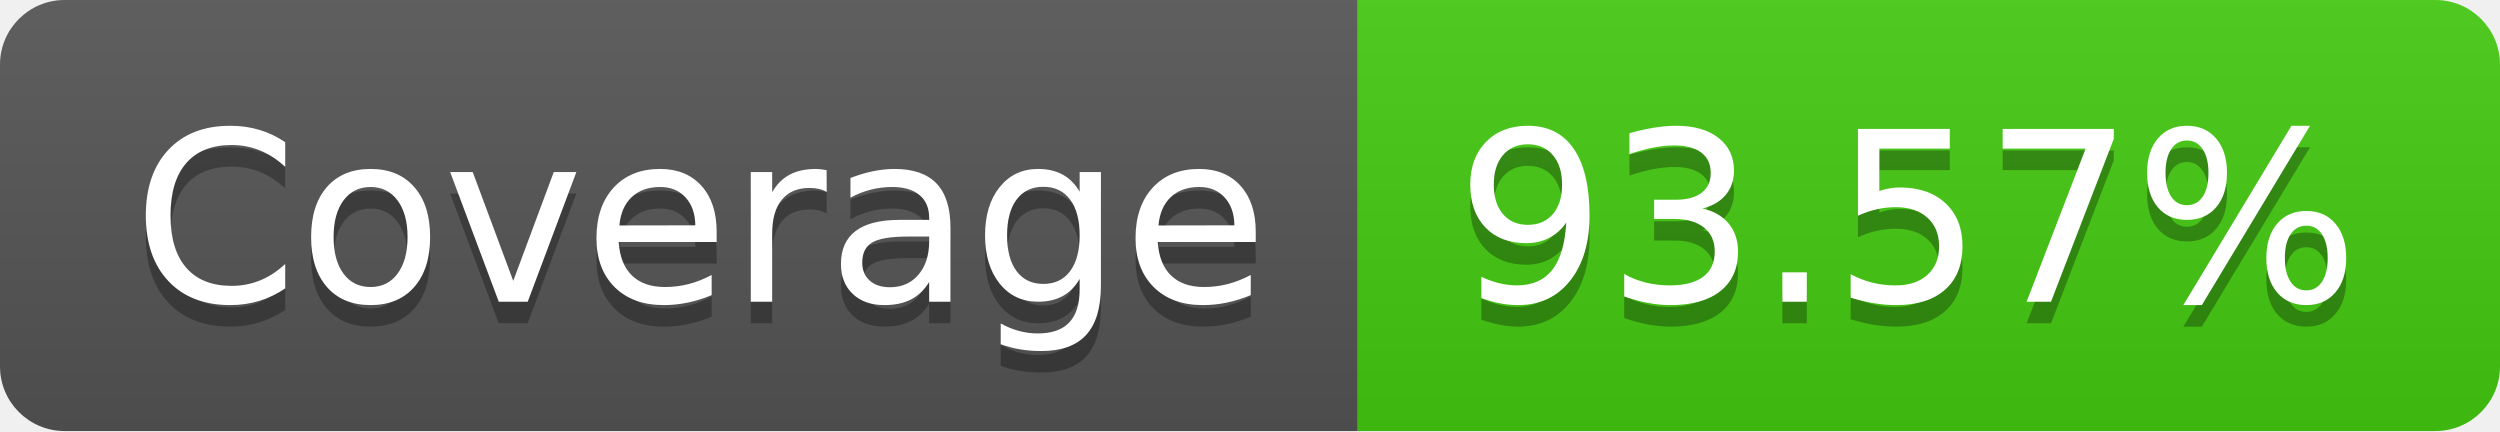
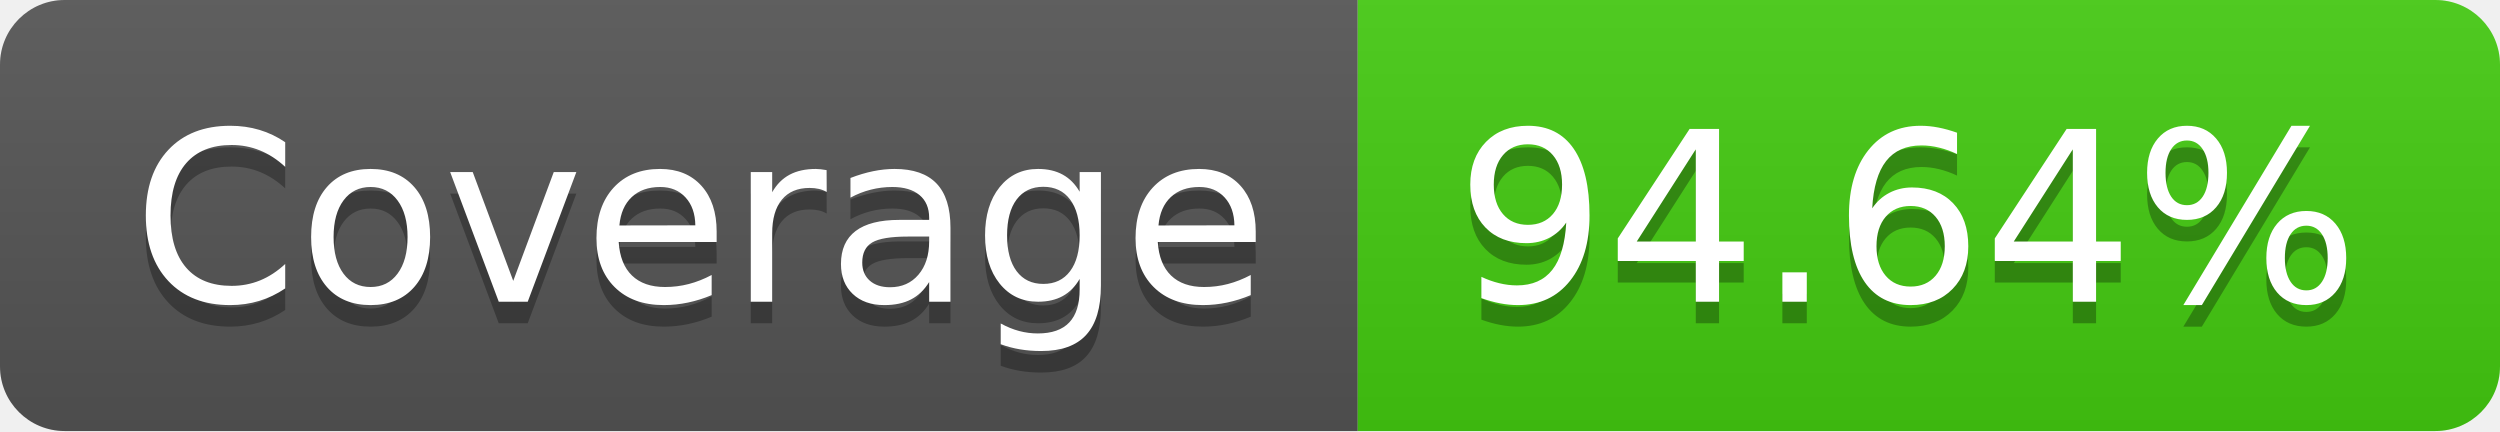
- <svg xmlns="http://www.w3.org/2000/svg" width="116" height="20" role="img" aria-label="Coverage: 93.57%">
+ <svg xmlns="http://www.w3.org/2000/svg" width="116" height="20" role="img" aria-label="Coverage: 94.64%">
  <linearGradient id="s" x2="0" y2="100%">
    <stop offset="0" stop-color="#bbb" stop-opacity=".1" />
    <stop offset="1" stop-opacity=".1" />
  </linearGradient>
  <clipPath id="r">
    <rect width="116" height="20" rx="3" fill="#fff" />
  </clipPath>
  <g clip-path="url(#r)">
    <rect width="63" height="20" fill="#555" />
    <rect x="63" width="53" height="20" fill="#4c1" />
    <rect width="116" height="20" fill="url(#s)" />
  </g>
  <g fill="#fff" text-anchor="middle" font-family="Verdana,Geneva,DejaVu Sans,sans-serif" text-rendering="geometricPrecision" font-size="110">
    <text aria-hidden="true" x="325" y="150" fill="#010101" fill-opacity=".3" transform="scale(.1)" textLength="530">Coverage</text>
    <text x="325" y="140" transform="scale(.1)" fill="#fff" textLength="530">Coverage</text>
-     <text aria-hidden="true" x="885" y="150" fill="#010101" fill-opacity=".3" transform="scale(.1)" textLength="430">93.57%</text>
-     <text x="885" y="140" transform="scale(.1)" fill="#fff" textLength="430">93.57%</text>
+     <text aria-hidden="true" x="885" y="150" fill="#010101" fill-opacity=".3" transform="scale(.1)" textLength="430">94.64%</text>
+     <text x="885" y="140" transform="scale(.1)" fill="#fff" textLength="430">94.64%</text>
  </g>
</svg>
